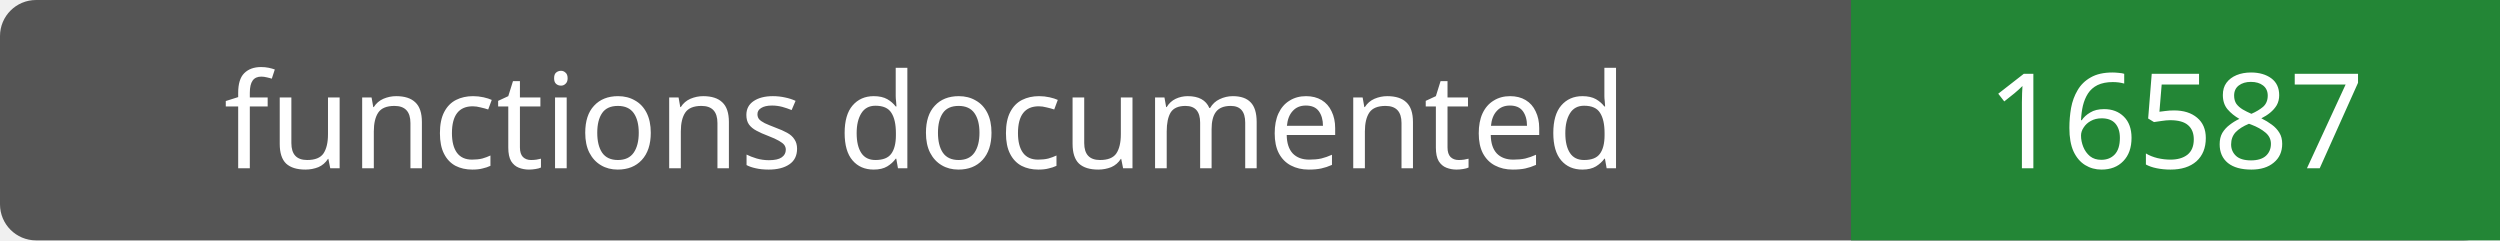
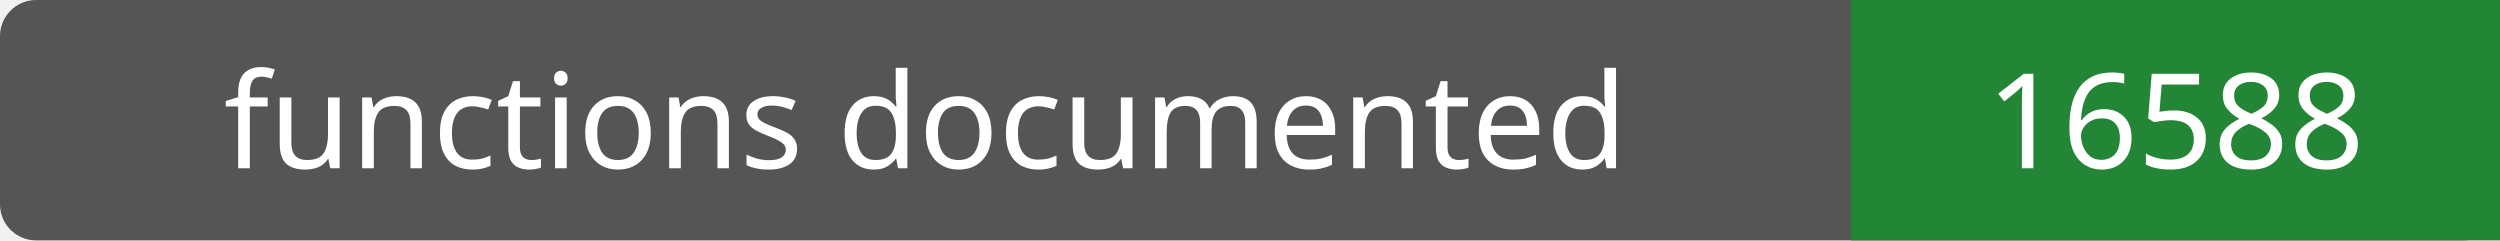
- <svg xmlns="http://www.w3.org/2000/svg" width="208" height="20" role="img" aria-label="functions documented: 16587">
+ <svg xmlns="http://www.w3.org/2000/svg" width="208" height="20" role="img" aria-label="functions documented: 16588">
  <rect width="208" height="20" rx="3" fill="#555" />
  <path fill="#238636" d="M154 0h54v20H154z" />
  <g fill="#fff" text-anchor="middle" font-family="Verdana,sans-serif" font-size="11">
    <text x="77.0" y="14">functions documented</text>
-     <text x="181.0" y="14">16587</text>
+     <text x="181.0" y="14">16588</text>
  </g>
</svg>
